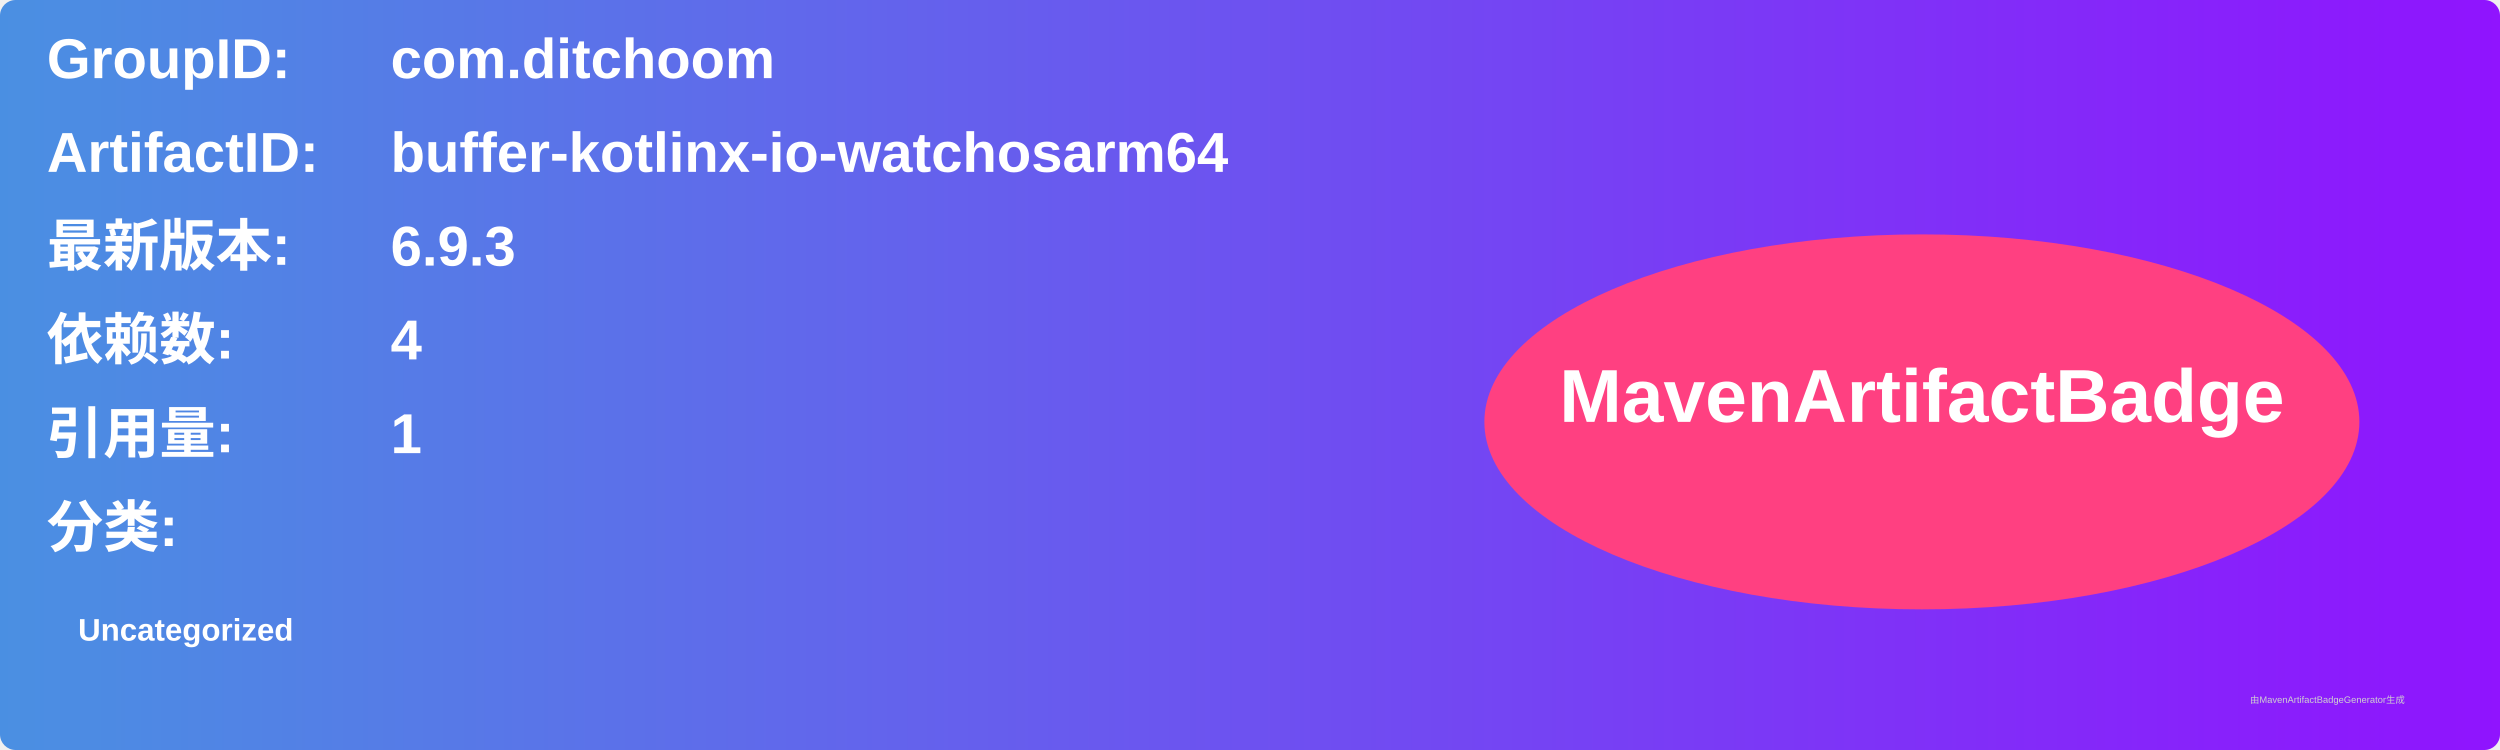
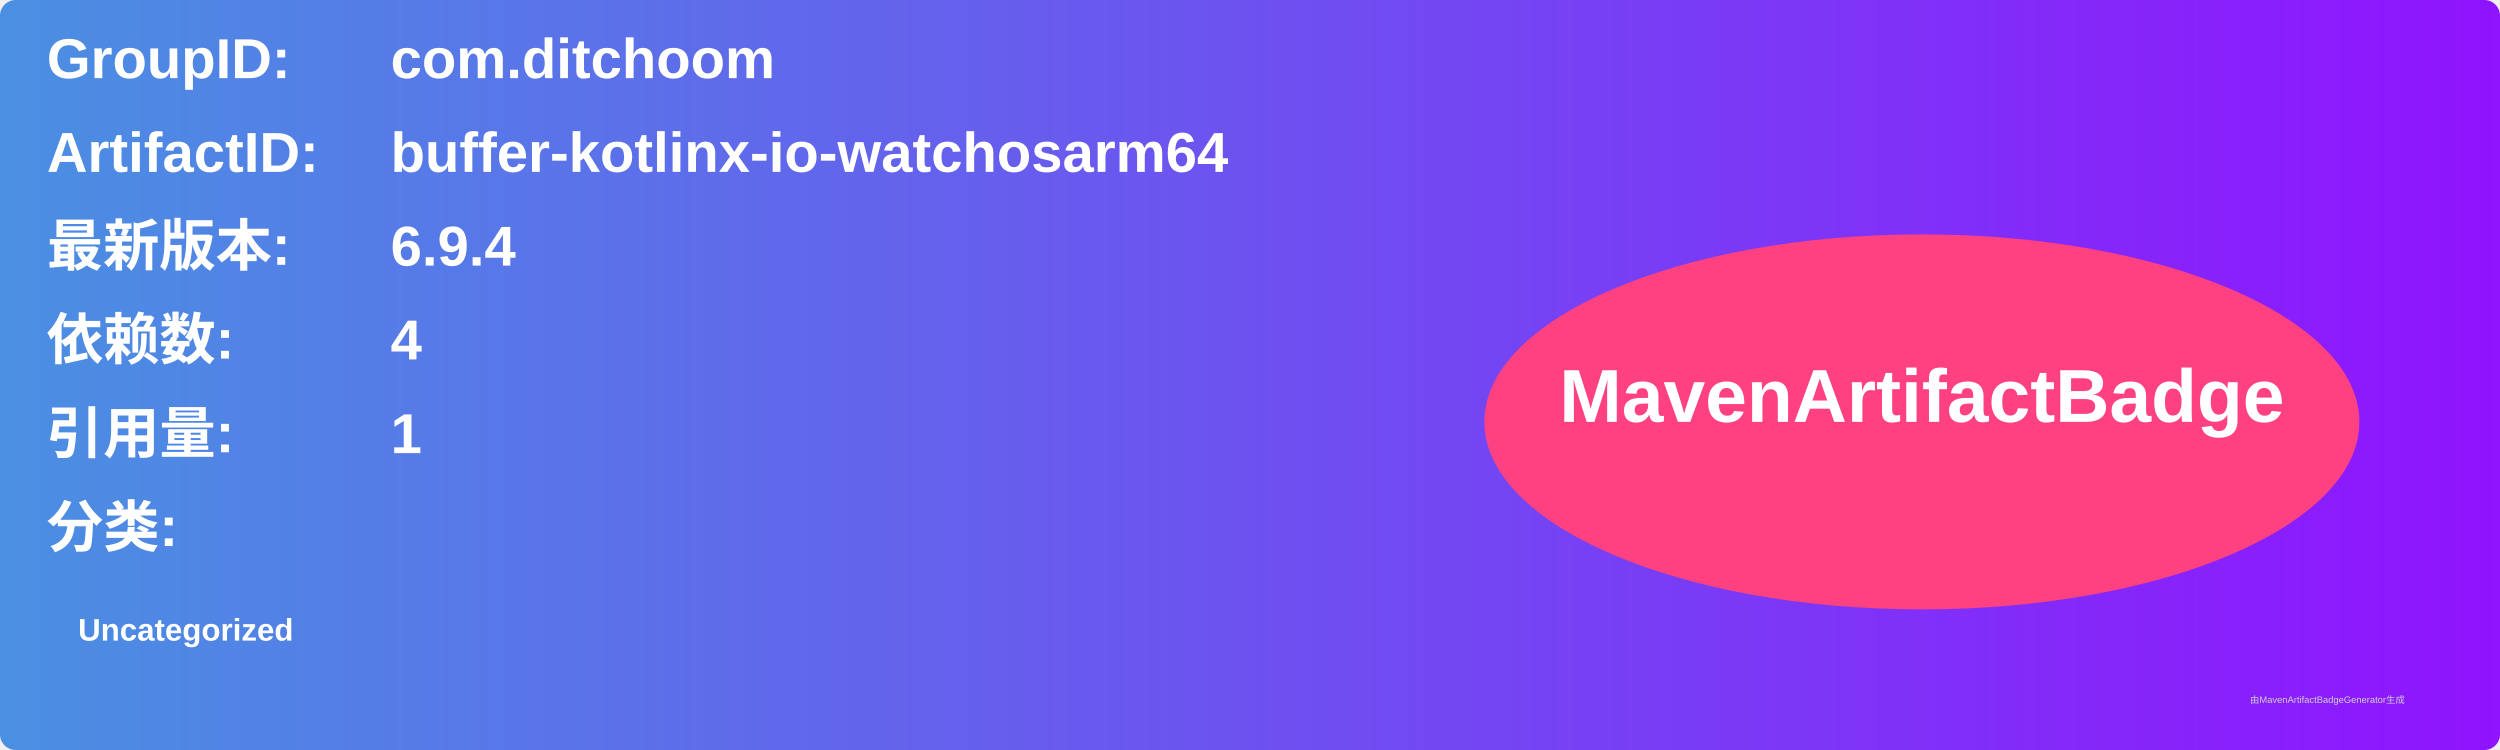
<svg xmlns="http://www.w3.org/2000/svg" width="800" height="240" viewBox="0 0 800 240">
  <linearGradient id="grad" x1="0%" y1="0%" x2="100%" y2="0%">
    <stop offset="0%" stop-color="#4a90e2" />
    <stop offset="100%" stop-color="#9013fe" />
  </linearGradient>
  <rect width="100%" height="100%" rx="5" ry="5" fill="url(#grad)" />
  <g transform="translate(15, 15)">
    <text x="0" y="10" font-family="Arial" font-size="18" fill="white" font-weight="bold" width="260">GroupID:</text>
    <text x="110" y="10" font-family="Arial" font-size="18" fill="white" font-weight="bold" width="460">com.ditchoom</text>
    <text x="0" y="40" font-family="Arial" font-size="18" fill="white" font-weight="bold" width="260">ArtifactID:</text>
    <text x="110" y="40" font-family="Arial" font-size="18" fill="white" font-weight="bold" width="460">buffer-kotlinx-io-watchosarm64</text>
    <text x="0" y="70" font-family="Arial" font-size="18" fill="white" font-weight="bold">最新版本:</text>
    <text x="110" y="70" font-family="Arial" font-size="18" fill="white" font-weight="bold">
-       <tspan font-weight="bold">6.9.3</tspan>
+       <tspan font-weight="bold">6.9.4</tspan>
    </text>
    <text x="0" y="100" font-family="Arial" font-size="18" fill="white" font-weight="bold">依赖数: </text>
    <text x="110" y="100" font-family="Arial" font-size="18" fill="white">
      <tspan font-weight="bold">4</tspan>
    </text>
    <text x="0" y="130" font-family="Arial" font-size="18" fill="white" font-weight="bold">引用量: </text>
    <text x="110" y="130" font-family="Arial" font-size="18" fill="white">
      <tspan font-weight="bold">1</tspan>
    </text>
    <text x="0" y="160" font-family="Arial" font-size="18" fill="white" font-weight="bold">分类:</text>
    <text x="10" y="190" font-family="Arial" font-size="10" fill="white">
      <tspan font-weight="bold">Uncategorized</tspan>
    </text>
    <ellipse cx="600" cy="120" rx="140" ry="60" fill="#ff4081" />
    <text x="600" y="120" text-anchor="middle" font-family="Arial" font-size="24" fill="white" font-weight="bold">MavenArtifactBadge</text>
  </g>
  <text x="720" y="225" font-family="Arial" font-size="3" fill="#d0d0d0">由MavenArtifactBadgeGenerator生成</text>
</svg>
